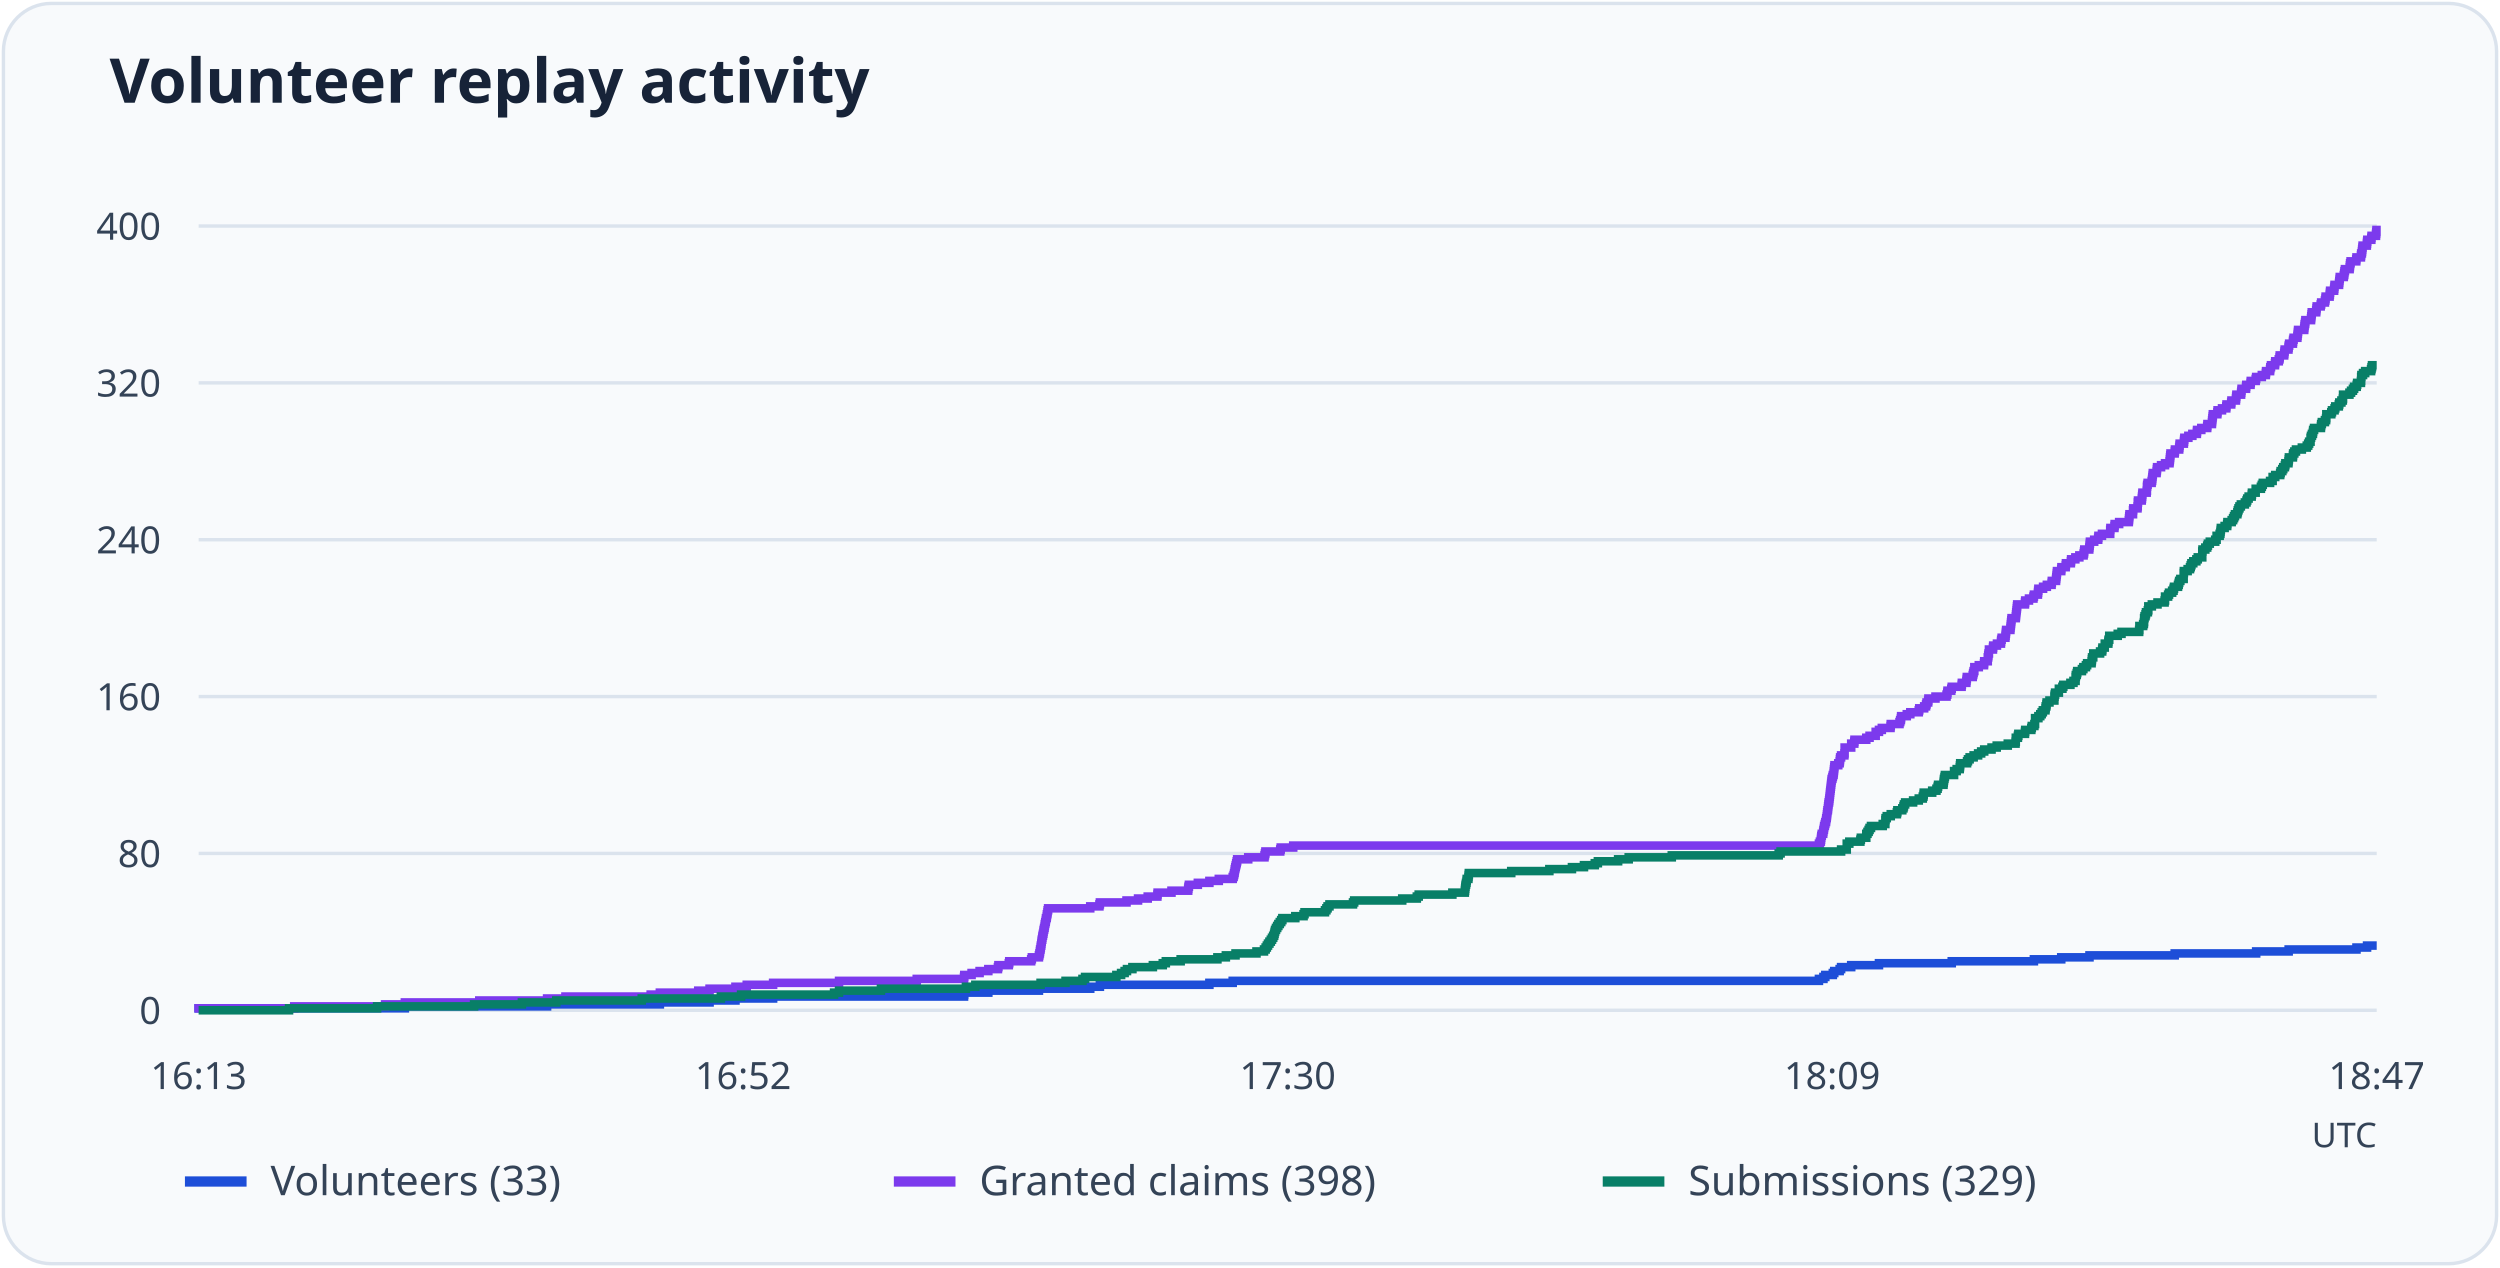
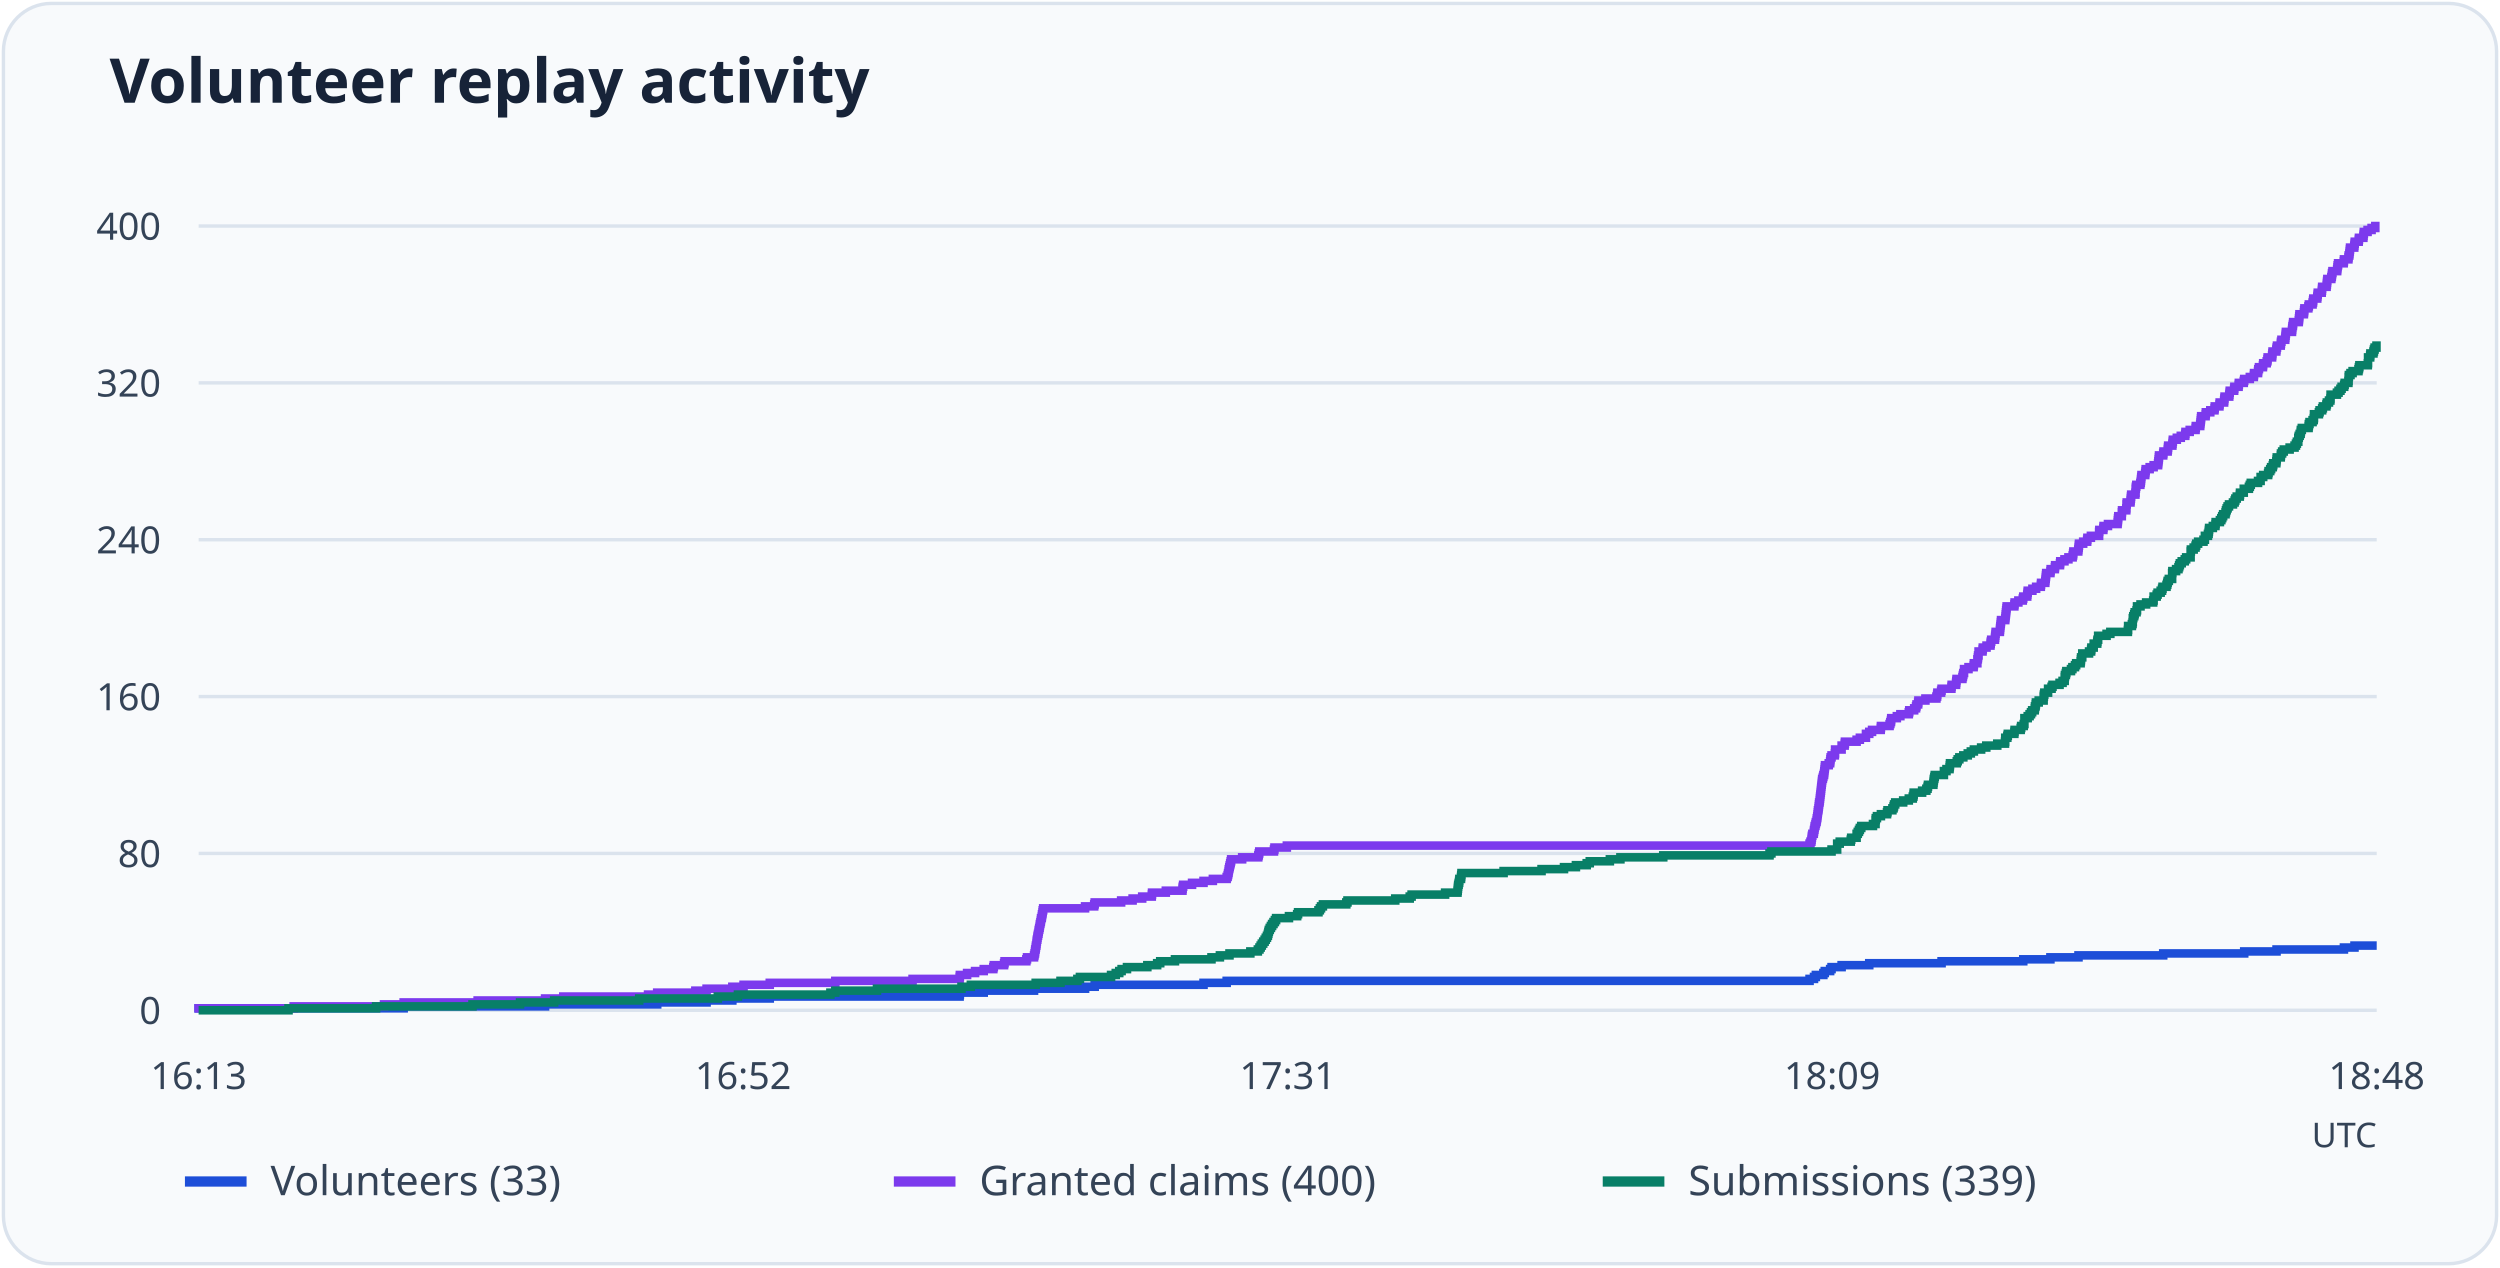
<svg xmlns="http://www.w3.org/2000/svg" viewBox="0 0 730 370" role="img" aria-labelledby="title desc">
  <rect x="1" y="1" width="728" height="368" rx="14" fill="#f8fafc" stroke="#dbe3ed" />
  <text x="32" y="30" font-family="system-ui, sans-serif" font-weight="600" font-size="18" fill="#172338">Volunteer replay activity</text>
  <path d="M58 295.0H694" stroke="#dbe3ed" />
  <text x="47" y="299.0" text-anchor="end" font-size="11" font-family="system-ui, sans-serif" fill="#344357">0</text>
  <path d="M58 249.2H694" stroke="#dbe3ed" />
  <text x="47" y="253.2" text-anchor="end" font-size="11" font-family="system-ui, sans-serif" fill="#344357">80</text>
  <path d="M58 203.4H694" stroke="#dbe3ed" />
  <text x="47" y="207.4" text-anchor="end" font-size="11" font-family="system-ui, sans-serif" fill="#344357">160</text>
  <path d="M58 157.6H694" stroke="#dbe3ed" />
  <text x="47" y="161.6" text-anchor="end" font-size="11" font-family="system-ui, sans-serif" fill="#344357">240</text>
  <path d="M58 111.8H694" stroke="#dbe3ed" />
  <text x="47" y="115.8" text-anchor="end" font-size="11" font-family="system-ui, sans-serif" fill="#344357">320</text>
  <path d="M58 66.0H694" stroke="#dbe3ed" />
  <text x="47" y="70.0" text-anchor="end" font-size="11" font-family="system-ui, sans-serif" fill="#344357">400</text>
  <text x="58.0" y="318" text-anchor="middle" font-size="11" font-family="system-ui, sans-serif" fill="#344357">16:13</text>
  <text x="217.0" y="318" text-anchor="middle" font-size="11" font-family="system-ui, sans-serif" fill="#344357">16:52</text>
-   <text x="376.0" y="318" text-anchor="middle" font-size="11" font-family="system-ui, sans-serif" fill="#344357">17:30</text>
+   <text x="376.0" y="318" text-anchor="middle" font-size="11" font-family="system-ui, sans-serif" fill="#344357">17:31</text>
  <text x="535.0" y="318" text-anchor="middle" font-size="11" font-family="system-ui, sans-serif" fill="#344357">18:09</text>
-   <text x="694.0" y="318" text-anchor="middle" font-size="11" font-family="system-ui, sans-serif" fill="#344357">18:47</text>
-   <path d="M58 295H58.00V294.43H118.22V293.86H159.75V293.28H192.68V292.71H207.19V292.14H214.75V291.56H225.75V290.99H281.50V290.42H281.57V289.85H288.59V289.27H303.37V288.70H318.35V288.13H321.17V287.56H353.14V286.99H359.95V286.41H531.13V285.84H532.44V285.27H532.99V284.69H535.19V284.12H535.60V283.55H537.18V282.98H537.60V282.40H540.55V281.83H548.66V281.26H569.91V280.69H593.90V280.12H601.88V279.54H610.13V278.97H635.01V278.40H658.80V277.82H668.29V277.25H688.09V276.68H691.18V276.11H694" fill="none" stroke="#1d4ed8" stroke-width="2.5" />
+   <text x="694.0" y="318" text-anchor="middle" font-size="11" font-family="system-ui, sans-serif" fill="#344357">18:48</text>
+   <path d="M58 295H58.00V294.43H117.87V293.86H159.16V293.28H191.90V292.71H206.32V292.14H213.84V291.56H224.77V290.99H280.21V290.42H280.28V289.85H287.25V289.27H301.94V288.70H316.84V288.13H319.65V287.56H351.43V286.99H358.19V286.41H528.39V285.84H529.69V285.27H530.23V284.69H532.42V284.12H532.83V283.55H534.40V282.98H534.81V282.40H537.75V281.83H545.82V281.26H566.94V280.69H590.79V280.12H598.72V279.54H606.92V278.97H631.66V278.40H655.31V277.82H664.75V277.25H684.43V276.68H687.51V276.11H694" fill="none" stroke="#1d4ed8" stroke-width="2.5" />
  <path d="M54 345h18" stroke="#1d4ed8" stroke-width="3" />
  <text x="79" y="349" font-size="12" font-family="system-ui, sans-serif" fill="#344357">Volunteers (33)</text>
-   <path d="M58 295H58.00V294.43H85.91V293.86H112.45V293.28H118.22V292.71H139.95V292.14H159.75V291.56H165.11V290.99H190.00V290.42H192.68V289.85H203.89V289.27H207.19V288.70H214.75V288.13H218.05V287.56H225.75V286.99H245.00V286.41H267.69V285.84H281.50V285.27H281.57V284.69H283.70V284.12H286.04V283.55H288.59V282.98H291.40V282.40H291.54V281.83H294.57V281.26H294.70V280.69H301.10V280.12H301.30V279.54H303.37V278.97H303.50V278.40H303.64V277.82H303.71V277.25H303.85V276.68H303.92V276.11H304.05V275.54H304.12V274.96H304.19V274.39H304.33V273.82H304.40V273.25H304.54V272.67H304.67V272.10H304.74V271.53H304.88V270.95H305.02V270.38H305.09V269.81H305.22V269.24H305.36V268.67H305.43V268.09H305.64V267.52H305.70V266.95H305.84V266.38H305.91V265.80H306.05V265.23H318.35V264.66H321.03V264.08H321.17V263.51H328.94V262.94H332.31V262.37H335.13V261.80H337.95V261.22H338.02V260.65H342.07V260.08H346.95V259.50H347.02V258.93H347.16V258.36H349.77V257.79H353.14V257.22H355.89V256.64H359.95V256.07H360.22V255.50H360.36V254.93H360.50V254.35H360.57V253.78H360.70V253.21H360.84V252.63H360.98V252.06H361.12V251.49H361.25V250.92H364.48V250.34H369.23V249.77H369.37V249.20H369.50V248.63H373.83V248.06H373.97V247.48H377.62V246.91H531.13V246.34H531.41V245.76H531.68V245.19H531.75V244.62H531.82V244.05H531.96V243.47H532.37V242.90H532.44V242.33H532.58V241.76H532.65V241.19H532.85V240.61H532.99V240.04H533.20V239.47H533.26V238.90H533.40V238.32H533.47V237.75H533.54V237.18H533.61V236.60H533.75V236.03H533.81V235.46H533.88V234.89H533.95V234.31H534.09V233.74H534.16V233.17H534.23V232.60H534.30V232.03H534.36V231.45H534.43V230.88H534.50V230.31H534.57V229.74H534.64V229.16H534.71V228.59H534.78V228.02H534.85V227.44H535.05V226.87H535.19V226.30H535.40V225.73H535.46V225.16H535.53V224.58H535.60V224.01H535.67V223.44H536.77V222.87H537.18V222.29H537.25V221.72H537.32V221.15H537.60V220.57H538.56V220.00H538.63V219.43H538.63V218.86H538.63V218.28H540.55V217.71H540.55V217.14H541.45V216.57H541.51V216.00H544.95V215.42H545.91V214.85H547.70V214.28H547.70V213.70H548.66V213.13H549.49V212.56H552.03V211.99H552.10V211.42H554.65V210.84H554.85V210.27H555.06V209.70H555.13V209.12H556.78V208.55H557.81V207.98H560.28V207.41H560.42V206.83H561.86V206.26H562.41V205.69H562.55V205.12H563.03V204.55H563.10V203.97H565.16V203.40H568.39V202.83H568.60V202.25H568.67V201.68H569.77V201.11H569.91V200.54H572.79V199.97H572.86V199.39H574.17V198.82H574.24V198.25H574.31V197.68H576.03V197.10H576.16V196.53H576.30V195.96H576.51V195.38H576.51V194.81H577.81V194.24H579.33V193.67H579.39V193.09H580.43V192.52H580.43V191.95H580.56V191.38H580.63V190.81H580.77V190.23H580.77V189.66H581.94V189.09H582.01V188.51H583.11V187.94H584.28V187.37H584.34V186.80H584.48V186.22H585.58V185.65H585.65V185.08H585.72V184.51H585.79V183.94H587.03V183.36H587.09V182.79H587.16V182.22H587.23V181.64H587.30V181.07H587.37V180.50H588.61V179.93H588.68V179.36H588.74V178.78H588.81V178.21H588.88V177.64H588.95V177.06H589.02V176.49H591.29V175.92H591.36V175.35H592.46V174.78H593.76V174.20H593.90V173.63H595.07V173.06H595.14V172.49H595.21V171.91H596.58V171.34H597.68V170.77H599.06V170.19H599.13V169.62H600.36V169.05H600.43V168.48H600.50V167.91H600.57V167.33H600.64V166.76H601.88V166.19H601.94V165.62H603.18V165.04H603.25V164.47H604.69V163.90H604.76V163.32H606.00V162.75H607.17V162.18H608.41V161.61H608.54V161.03H608.61V160.46H610.06V159.89H610.13V159.32H610.19V158.75H610.26V158.17H611.50V157.60H612.67V157.03H612.74V156.46H613.77V155.88H616.18V155.31H616.18V154.74H616.24V154.16H617.41V153.59H617.48V153.02H618.79V152.45H621.61V151.88H621.68V151.30H621.74V150.73H621.81V150.16H622.84V149.59H622.84V149.01H622.91V148.44H624.15V147.87H624.22V147.29H624.22V146.72H624.29V146.15H625.39V145.58H625.46V145.00H625.53V144.43H625.59V143.86H626.83V143.29H626.90V142.72H626.90V142.14H626.97V141.57H627.11V141.00H628.28V140.43H628.41V139.85H628.48V139.28H628.55V138.71H628.62V138.13H629.72V137.56H629.79V136.99H629.86V136.42H631.03V135.84H632.19V135.27H633.50V134.70H633.57V134.13H633.64V133.56H633.71V132.98H633.78V132.41H635.01V131.84H635.08V131.26H636.32V130.69H636.39V130.12H636.46V129.55H637.69V128.97H637.76V128.40H637.83V127.83H639.00V127.26H640.17V126.69H641.48V126.11H641.54V125.54H642.78V124.97H644.50V124.40H644.57V123.82H645.88V123.25H645.94V122.68H646.01V122.10H646.08V121.53H646.15V120.96H647.46V120.39H647.53V119.81H648.83V119.24H650.07V118.67H650.14V118.10H651.51V117.53H651.58V116.95H652.89V116.38H652.96V115.81H653.03V115.24H654.40V114.66H654.47V114.09H654.54V113.52H655.84V112.94H655.91V112.37H657.15V111.80H657.22V111.23H658.66V110.66H658.80V110.08H660.45V109.51H661.62V108.94H661.69V108.37H662.86V107.79H662.93V107.22H663.13V106.65H664.30V106.07H664.37V105.50H665.40V104.93H665.61V104.36H665.68V103.78H666.98V103.21H667.05V102.64H667.12V102.07H668.22V101.50H668.29V100.92H668.43V100.35H669.53V99.78H669.59V99.21H669.73V98.63H670.83V98.06H670.90V97.49H670.97V96.91H671.04V96.34H672.83V95.77H672.89V95.20H672.96V94.62H673.10V94.05H673.17V93.48H674.82V92.91H674.89V92.34H674.96V91.76H675.03V91.19H676.33V90.62H676.40V90.04H676.47V89.47H677.64V88.90H677.78V88.33H678.88V87.75H679.01V87.18H679.08V86.61H680.25V86.04H680.32V85.47H680.39V84.89H681.56V84.32H681.63V83.75H681.69V83.18H683.00V82.60H683.07V82.03H683.14V81.46H683.21V80.88H684.38V80.31H684.51V79.74H684.58V79.17H684.72V78.59H686.09V78.02H686.16V77.45H686.23V76.88H686.37V76.31H688.02V75.73H688.09V75.16H689.39V74.59H689.46V74.01H689.67V73.44H689.74V72.87H689.81V72.30H689.88V71.72H691.11V71.15H691.18V70.58H691.25V70.01H692.42V69.44H692.49V68.86H693.79V68.29H693.86V67.72H693.93V67.15H694" fill="none" stroke="#7c3aed" stroke-width="2.5" />
+   <path d="M58 295H58.00V294.43H85.75V293.86H112.13V293.28H117.87V292.71H139.47V292.14H159.16V291.56H164.49V290.99H189.23V290.42H191.90V289.85H203.04V289.27H206.32V288.70H213.84V288.13H217.12V287.56H224.77V286.99H243.91V286.41H266.47V285.84H280.21V285.27H280.28V284.69H282.39V284.12H284.72V283.55H287.25V282.98H290.05V282.40H290.19V281.83H293.19V281.26H293.33V280.69H299.69V280.12H299.89V279.54H301.94V278.97H302.08V278.40H302.22V277.82H302.28V277.25H302.42V276.68H302.49V276.11H302.63V275.54H302.69V274.96H302.76V274.39H302.90V273.82H302.97V273.25H303.10V272.67H303.24V272.10H303.31V271.53H303.45V270.95H303.58V270.38H303.65V269.81H303.79V269.24H303.92V268.67H303.99V268.09H304.20V267.52H304.27V266.95H304.40V266.38H304.47V265.80H304.61V265.23H316.84V264.66H319.51V264.08H319.65V263.51H327.37V262.94H330.72V262.37H333.52V261.80H336.32V261.22H336.39V260.65H340.42V260.08H345.28V259.50H345.34V258.93H345.48V258.36H348.08V257.79H351.43V257.22H354.16V256.64H358.19V256.07H358.47V255.50H358.60V254.93H358.74V254.35H358.81V253.78H358.95V253.21H359.08V252.63H359.22V252.06H359.36V251.49H359.49V250.92H362.71V250.34H367.42V249.77H367.56V249.20H367.70V248.63H372.00V248.06H372.14V247.48H375.76V246.91H528.39V246.34H528.66V245.76H528.93V245.19H529.00V244.62H529.07V244.05H529.21V243.47H529.62V242.90H529.69V242.33H529.82V241.76H529.89V241.19H530.10V240.61H530.23V240.04H530.44V239.47H530.51V238.90H530.64V238.32H530.71V237.75H530.78V237.18H530.85V236.60H530.98V236.03H531.05V235.46H531.12V234.89H531.19V234.31H531.33V233.74H531.39V233.17H531.46V232.60H531.53V232.03H531.60V231.45H531.67V230.88H531.74V230.31H531.80V229.74H531.87V229.16H531.94V228.59H532.01V228.02H532.08V227.44H532.28V226.87H532.42V226.30H532.62V225.73H532.69V225.16H532.76V224.58H532.83V224.01H532.90V223.44H533.99V222.87H534.40V222.29H534.47V221.72H534.54V221.15H534.81V220.57H535.77V220.00H535.84V219.43H535.84V218.86H537.75V218.28H537.75V217.71H538.64V217.14H538.71V216.57H542.13V216.00H543.08V215.42H544.86V214.85H544.86V214.28H545.82V213.70H546.64V213.13H549.17V212.56H549.23V211.99H551.76V211.42H551.97V210.84H552.17V210.27H552.24V209.70H553.88V209.12H554.91V208.55H557.37V207.98H557.50V207.41H558.94V206.83H559.49V206.26H559.62V205.69H560.10V205.12H560.17V204.55H562.22V203.97H565.43V203.40H565.64V202.83H565.71V202.25H566.80V201.68H566.94V201.11H569.81V200.54H569.88V199.97H571.17V199.39H571.24V198.82H571.31V198.25H573.02V197.68H573.16V197.10H573.29V196.53H573.50V195.96H573.50V195.38H574.80V194.81H576.30V194.24H576.37V193.67H577.39V193.09H577.39V192.52H577.53V191.95H577.60V191.38H577.74V190.81H577.74V190.23H578.90V189.66H578.97V189.09H580.06V188.51H581.22V187.94H581.29V187.37H581.43V186.80H582.52V186.22H582.59V185.65H582.66V185.08H582.73V184.51H583.96V183.94H584.02V183.36H584.09V182.79H584.16V182.22H584.23V181.64H584.30V181.07H585.53V180.50H585.60V179.93H585.66V179.36H585.73V178.78H585.80V178.21H585.87V177.64H585.94V177.06H588.19V176.49H588.26V175.92H589.36V175.35H590.65V174.78H590.79V174.20H591.95V173.63H592.02V173.06H592.09V172.49H593.46V171.91H594.55V171.34H595.92V170.77H595.99V170.19H597.22V169.62H597.28V169.05H597.35V168.48H597.42V167.91H597.49V167.33H598.72V166.76H598.79V166.19H600.02V165.62H600.09V165.04H601.52V164.47H601.59V163.90H602.82V163.32H603.98V162.75H605.21V162.18H605.35V161.61H605.42V161.03H606.85V160.46H606.92V159.89H606.99V159.32H607.06V158.75H608.29V158.17H609.45V157.60H609.52V157.03H610.54V156.46H612.94V155.88H612.94V155.31H613.00V154.74H614.17V154.16H614.24V153.59H615.53V153.02H618.34V152.45H618.40V151.88H618.47V151.30H618.54V150.73H619.57V150.16H619.57V149.59H619.63V149.01H620.87V148.44H620.93V147.87H620.93V147.29H621.00V146.72H622.10V146.15H622.16V145.58H622.23V145.00H622.30V144.43H623.53V143.86H623.60V143.29H623.60V142.72H623.67V142.14H623.80V141.57H624.97V141.00H625.10V140.43H625.17V139.85H625.24V139.28H625.31V138.71H626.40V138.13H626.47V137.56H626.54V136.99H627.70V136.42H628.86V135.84H630.16V135.27H630.23V134.70H630.30V134.13H630.37V133.56H630.43V132.98H631.66V132.41H631.73V131.84H632.96V131.26H633.03V130.69H633.10V130.12H634.33V129.55H634.40V128.97H634.47V128.40H635.63V127.83H636.79V127.26H638.09V126.69H638.16V126.11H639.39V125.54H641.10V124.97H641.17V124.40H642.46V123.82H642.53V123.25H642.60V122.68H642.67V122.10H642.74V121.53H644.04V120.96H644.10V120.39H645.40V119.81H646.63V119.24H646.70V118.67H648.07V118.10H648.14V117.53H649.44V116.95H649.50V116.38H649.57V115.81H650.94V115.24H651.01V114.66H651.08V114.09H652.37V113.52H652.44V112.94H653.67V112.37H653.74V111.80H655.18V111.23H655.31V110.66H656.95V110.08H658.12V109.51H658.18V108.94H659.35V108.37H659.41V107.79H659.62V107.22H660.78V106.65H660.85V106.07H661.88V105.50H662.08V104.93H662.15V104.36H663.45V103.78H663.52V103.21H663.58V102.64H664.68V102.07H664.75V101.50H664.88V100.92H665.98V100.35H666.04V99.78H666.18V99.21H667.28V98.63H667.34V98.06H667.41V97.49H667.48V96.91H669.26V96.34H669.33V95.77H669.39V95.20H669.53V94.62H669.60V94.05H671.24V93.48H671.31V92.91H671.38V92.34H671.44V91.76H672.74V91.19H672.81V90.62H672.88V90.04H674.04V89.47H674.18V88.90H675.27V88.33H675.41V87.75H675.48V87.18H676.64V86.61H676.71V86.04H676.78V85.47H677.94V84.89H678.01V84.32H678.07V83.75H679.37V83.18H679.44V82.60H679.51V82.03H679.58V81.46H680.74V80.88H680.88V80.31H680.95V79.74H681.08V79.17H682.45V78.59H682.52V78.02H682.59V77.45H682.72V76.88H684.36V76.31H684.43V75.73H685.73V75.16H685.80V74.59H686.00V74.01H686.07V73.44H686.14V72.87H686.21V72.30H687.44V71.72H687.51V71.15H687.58V70.58H688.74V70.01H688.81V69.44H690.10V68.86H690.17V68.29H690.24V67.72H691.33V67.15H692.50V66.57H693.59V66.00H694" fill="none" stroke="#7c3aed" stroke-width="2.5" />
  <path d="M261 345h18" stroke="#7c3aed" stroke-width="3" />
-   <text x="286" y="349" font-size="12" font-family="system-ui, sans-serif" fill="#344357">Granted claims (398)</text>
-   <path d="M58 295H84.40V294.43H110.11V293.86H138.44V293.28H152.39V292.71H162.43V292.14H187.39V291.56H210.49V290.99H216.40V290.42H243.55V289.85H245.00V289.27H257.24V288.70H282.05V288.13H284.80V287.56H303.85V286.99H311.14V286.41H316.08V285.84H316.84V285.27H325.98V284.69H327.36V284.12H328.39V283.55H329.08V282.98H330.66V282.40H336.64V281.83H339.53V281.26H340.42V280.69H344.75V280.12H355.48V279.54H357.95V278.97H360.77V278.40H366.89V277.82H369.09V277.25H369.57V276.68H369.92V276.11H370.26V275.54H370.67V274.96H371.08V274.39H371.43V273.82H371.77V273.25H372.05V272.67H372.18V272.10H372.32V271.53H372.60V270.95H372.94V270.38H373.28V269.81H373.70V269.24H374.11V268.67H374.45V268.09H378.23V267.52H380.64V266.95H380.92V266.38H386.90V265.80H387.31V265.23H387.65V264.66H388.20V264.08H395.08V263.51H395.42V262.94H409.45V262.37H413.71V261.80H414.26V261.22H424.09V260.65H427.73V260.08H427.80V259.50H427.87V258.93H427.94V258.36H428.08V257.79H428.22V257.22H428.28V256.64H428.77V256.07H428.83V255.50H428.90V254.93H441.28V254.35H452.41V253.78H459.01V253.21H462.52V252.63H465.68V252.06H466.58V251.49H472.49V250.92H475.58V250.34H488.16V249.77H519.38V249.20H519.93V248.63H537.60V248.06H539.25V247.48H539.25V246.91H539.25V246.34H540.00V245.76H543.23V245.19H543.37V244.62H544.95V244.05H544.95V243.47H545.30V242.90H545.64V242.33H545.91V241.76H546.33V241.19H549.76V240.61H550.52V240.04H550.52V239.47H550.59V238.90H550.93V238.32H552.10V237.75H553.89V237.18H554.03V236.60H555.47V236.03H555.81V235.46H555.95V234.89H556.30V234.31H558.63V233.74H560.28V233.17H561.45V232.60H561.66V232.03H561.73V231.45H564.20V230.88H565.44V230.31H565.78V229.74H565.92V229.16H567.50V228.59H567.57V228.02H567.64V227.44H567.78V226.87H567.91V226.30H570.59V225.73H570.59V225.16H571.35V224.58H572.24V224.01H572.31V223.44H572.38V222.87H574.38V222.29H574.65V221.72H575.13V221.15H576.30V220.57H577.61V220.00H578.50V219.43H579.39V218.86H581.53V218.28H583.04V217.71H586.27V217.14H588.54V216.57H588.61V216.00H588.61V215.42H589.23V214.85H589.36V214.28H591.29V213.70H591.36V213.13H593.14V212.56H593.28V211.99H594.04V211.42H594.24V210.84H594.24V210.27H594.24V209.70H595.21V209.12H595.76V208.55H596.17V207.98H596.51V207.41H597.27V206.83H597.34V206.26H597.54V205.69H597.61V205.12H598.44V204.55H599.88V203.97H599.88V203.40H599.95V202.83H600.09V202.25H601.19V201.68H601.19V201.11H602.22V200.54H602.49V199.97H604.56V199.39H605.45V198.82H606.07V198.25H606.07V197.68H606.14V197.10H606.41V196.53H606.55V195.96H607.93V195.38H608.34V194.81H609.09V194.24H609.44V193.67H610.74V193.09H610.81V192.52H610.88V191.95H611.23V191.38H611.23V190.81H613.22V190.23H613.84V189.66H613.91V189.09H614.59V188.51H614.59V187.94H615.63V187.37H615.69V186.80H615.90V186.22H615.90V185.65H618.38V185.08H619.48V184.51H624.63V183.94H624.70V183.36H624.70V182.79H625.80V182.22H626.01V181.64H626.08V181.07H626.08V180.50H626.21V179.93H626.49V179.36H626.63V178.78H627.18V178.21H627.31V177.64H627.31V177.06H628.34V176.49H629.99V175.92H632.06V175.35H632.19V174.78H632.19V174.20H633.09V173.63H633.36V173.06H634.26V172.49H634.67V171.91H634.81V171.34H635.98V170.77H636.18V170.19H636.32V169.62H636.66V169.05H637.63V168.48H637.63V167.91H637.63V167.33H637.69V166.76H638.79V166.19H639.48V165.62H639.69V165.04H639.89V164.47H640.44V163.90H641.34V163.32H641.75V162.75H643.06V162.18H643.06V161.61H643.06V161.03H643.13V160.46H643.95V159.89H644.50V159.32H644.71V158.75H645.26V158.17H646.84V157.60H647.25V157.03H647.25V156.46H648.14V155.88H648.35V155.31H648.42V154.74H648.49V154.16H649.59V153.59H650.34V153.02H650.41V152.45H651.65V151.88H652.06V151.30H652.34V150.73H652.61V150.16H653.30V149.59H653.44V149.01H653.64V148.44H653.92V147.87H654.33V147.29H655.50V146.72H655.98V146.15H656.19V145.58H656.60V145.00H657.49V144.43H657.56V143.86H658.66V143.29H658.66V142.72H660.18V142.14H660.45V141.57H660.73V141.00H662.86V140.43H663.61V139.85H663.61V139.28H664.37V138.71H665.81V138.13H665.95V137.56H666.43V136.99H666.71V136.42H667.19V135.84H667.33V135.27H668.22V134.70H668.29V134.13H668.36V133.56H669.53V132.98H669.59V132.41H669.94V131.84H670.42V131.26H672.14V130.69H673.58V130.12H673.99V129.55H674.27V128.97H674.68V128.40H674.68V127.83H674.82V127.26H675.09V126.69H675.37V126.11H675.44V125.54H675.71V124.97H677.71V124.40H677.78V123.82H677.98V123.25H678.88V122.68H679.22V122.10H679.29V121.53H679.29V120.96H680.73V120.39H680.94V119.81H681.69V119.24H681.90V118.67H682.93V118.10H683.07V117.53H683.69V116.95H684.10V116.38H684.17V115.81H684.17V115.24H686.03V114.66H686.51V114.09H687.06V113.52H687.40V112.94H688.16V112.37H688.29V111.80H689.39V111.23H689.46V110.66H689.46V110.08H689.53V109.51H690.01V108.94H690.63V108.37H692.35V107.79H692.49V107.22H692.63V106.65H694" fill="none" stroke="#087f67" stroke-width="2.5" />
+   <text x="286" y="349" font-size="12" font-family="system-ui, sans-serif" fill="#344357">Granted claims (400)</text>
+   <path d="M58 295H84.25V294.43H109.81V293.86H137.97V293.28H151.85V292.71H161.82V292.14H186.64V291.56H209.60V290.99H215.48V290.42H242.48V289.85H243.91V289.27H256.08V288.70H280.75V288.13H283.49V287.56H302.42V286.99H309.67V286.41H314.59V285.84H315.34V285.27H324.43V284.69H325.80V284.12H326.82V283.55H327.51V282.98H329.08V282.40H335.02V281.83H337.89V281.26H338.78V280.69H343.09V280.12H353.75V279.54H356.21V278.97H359.01V278.40H365.10V277.82H367.29V277.25H367.76V276.68H368.11V276.11H368.45V275.54H368.86V274.96H369.27V274.39H369.61V273.82H369.95V273.25H370.22V272.67H370.36V272.10H370.50V271.53H370.77V270.95H371.11V270.38H371.45V269.81H371.86V269.24H372.27V268.67H372.62V268.09H376.38V267.52H378.77V266.95H379.04V266.38H384.99V265.80H385.40V265.23H385.74V264.66H386.29V264.08H393.12V263.51H393.46V262.94H407.41V262.37H411.64V261.80H412.19V261.22H421.97V260.65H425.59V260.08H425.66V259.50H425.72V258.93H425.79V258.36H425.93V257.79H426.07V257.22H426.13V256.64H426.61V256.07H426.68V255.50H426.75V254.93H439.05V254.35H450.13V253.78H456.69V253.21H460.17V252.63H463.32V252.06H464.21V251.49H470.08V250.92H473.16V250.34H485.67V249.77H516.70V249.20H517.25V248.63H534.81V248.06H536.45V247.48H536.45V246.91H536.45V246.34H537.20V245.76H540.42V245.19H540.55V244.62H542.13V244.05H542.13V243.47H542.47V242.90H542.81V242.33H543.08V241.76H543.49V241.19H546.91V240.61H547.66V240.04H547.66V239.47H547.73V238.90H548.07V238.32H549.23V237.75H551.01V237.18H551.15V236.60H552.58V236.03H552.92V235.46H553.06V234.89H553.40V234.31H555.73V233.74H557.37V233.17H558.53V232.60H558.73V232.03H558.80V231.45H561.26V230.88H562.49V230.31H562.84V229.74H562.97V229.16H564.54V228.59H564.61V228.02H564.68V227.44H564.82V226.87H564.95V226.30H567.62V225.73H567.62V225.16H568.37V224.58H569.26V224.01H569.33V223.44H569.40V222.87H571.38V222.29H571.65V221.72H572.13V221.15H573.29V220.57H574.59V220.00H575.48V219.43H576.37V218.86H578.49V218.28H579.99V217.71H583.20V217.14H585.46V216.57H585.53V216.00H585.53V215.42H586.14V214.85H586.28V214.28H588.19V213.70H588.26V213.13H590.04V212.56H590.18V211.99H590.93V211.42H591.13V210.84H591.13V210.27H591.13V209.70H592.09V209.12H592.64V208.55H593.05V207.98H593.39V207.41H594.14V206.83H594.21V206.26H594.41V205.69H594.48V205.12H595.30V204.55H596.74V203.97H596.74V203.40H596.81V202.83H596.94V202.25H598.04V201.68H598.04V201.11H599.06V200.54H599.33V199.97H601.39V199.39H602.27V198.82H602.89V198.25H602.89V197.68H602.96V197.10H603.23V196.53H603.37V195.96H604.73V195.38H605.14V194.81H605.90V194.24H606.24V193.67H607.54V193.09H607.61V192.52H607.67V191.95H608.02V191.38H608.02V190.81H610.00V190.23H610.61V189.66H610.68V189.09H611.36V188.51H611.36V187.94H612.39V187.37H612.46V186.80H612.66V186.22H612.66V185.65H615.12V185.08H616.22V184.51H621.34V183.94H621.41V183.36H621.41V182.79H622.51V182.22H622.71V181.64H622.78V181.07H622.78V180.50H622.92V179.93H623.19V179.36H623.33V178.78H623.87V178.21H624.01V177.64H624.01V177.06H625.03V176.49H626.67V175.92H628.73V175.35H628.86V174.78H628.86V174.20H629.75V173.63H630.02V173.06H630.91V172.49H631.32V171.91H631.46V171.34H632.62V170.77H632.83V170.19H632.96V169.62H633.30V169.05H634.26V168.48H634.26V167.91H634.26V167.33H634.33V166.76H635.42V166.19H636.11V165.62H636.31V165.04H636.52V164.47H637.06V163.90H637.95V163.32H638.36V162.75H639.66V162.18H639.66V161.61H639.66V161.03H639.73V160.46H640.55V159.89H641.10V159.32H641.30V158.75H641.85V158.17H643.42V157.60H643.83V157.03H643.83V156.46H644.72V155.88H644.92V155.31H644.99V154.74H645.06V154.16H646.15V153.59H646.91V153.02H646.97V152.45H648.21V151.88H648.62V151.30H648.89V150.73H649.16V150.16H649.85V149.59H649.98V149.01H650.19V148.44H650.46V147.87H650.87V147.29H652.03V146.72H652.51V146.15H652.72V145.58H653.13V145.00H654.02V144.43H654.08V143.86H655.18V143.29H655.18V142.72H656.68V142.14H656.95V141.57H657.23V141.00H659.35V140.43H660.10V139.85H660.10V139.28H660.85V138.71H662.29V138.13H662.42V137.56H662.90V136.99H663.17V136.42H663.65V135.84H663.79V135.27H664.68V134.70H664.75V134.13H664.81V133.56H665.98V132.98H666.04V132.41H666.39V131.84H666.86V131.26H668.57V130.69H670.01V130.12H670.42V129.55H670.69V128.97H671.10V128.40H671.10V127.83H671.24V127.26H671.51V126.69H671.79V126.11H671.85V125.54H672.13V124.97H674.11V124.40H674.18V123.82H674.38V123.25H675.27V122.68H675.61V122.10H675.68V121.53H675.68V120.96H677.12V120.39H677.32V119.81H678.07V119.24H678.28V118.67H679.30V118.10H679.44V117.53H680.06V116.95H680.47V116.38H680.53V115.81H680.53V115.24H682.38V114.66H682.86V114.09H683.41V113.52H683.75V112.94H684.50V112.37H684.64V111.80H685.73V111.23H685.80V110.66H685.80V110.08H685.87V109.51H686.34V108.94H686.96V108.37H688.67V107.79H688.81V107.22H688.94V106.65H691.40V106.07H691.47V105.50H691.47V104.93H691.47V104.36H692.09V103.78H692.15V103.21H693.04V102.64H693.18V102.07H693.38V101.50H693.93V100.92H694" fill="none" stroke="#087f67" stroke-width="2.5" />
  <path d="M468 345h18" stroke="#087f67" stroke-width="3" />
-   <text x="493" y="349" font-size="12" font-family="system-ui, sans-serif" fill="#344357">Submissions (329)</text>
+   <text x="493" y="349" font-size="12" font-family="system-ui, sans-serif" fill="#344357">Submissions (339)</text>
  <text x="694" y="335" text-anchor="end" font-size="10" font-family="system-ui, sans-serif" fill="#344357">UTC</text>
</svg>
